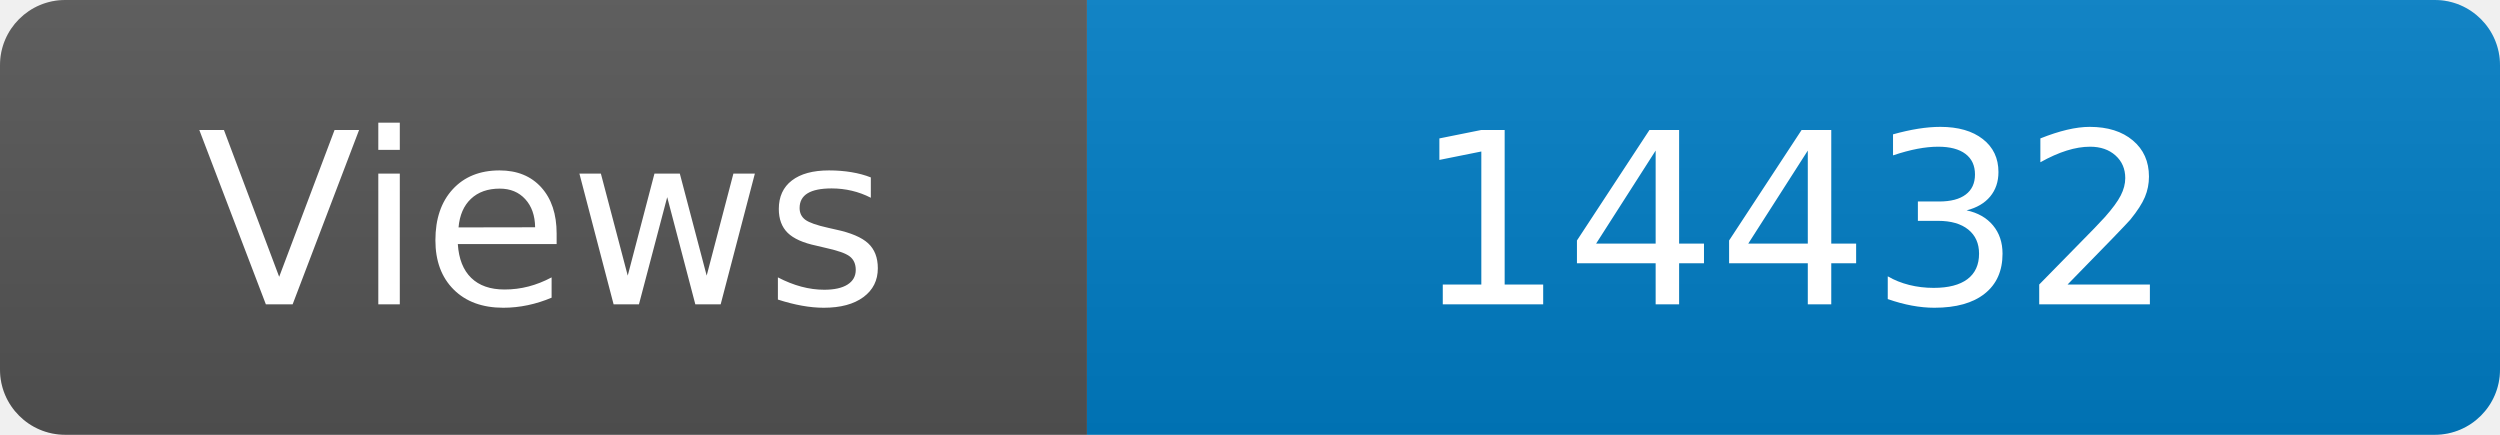
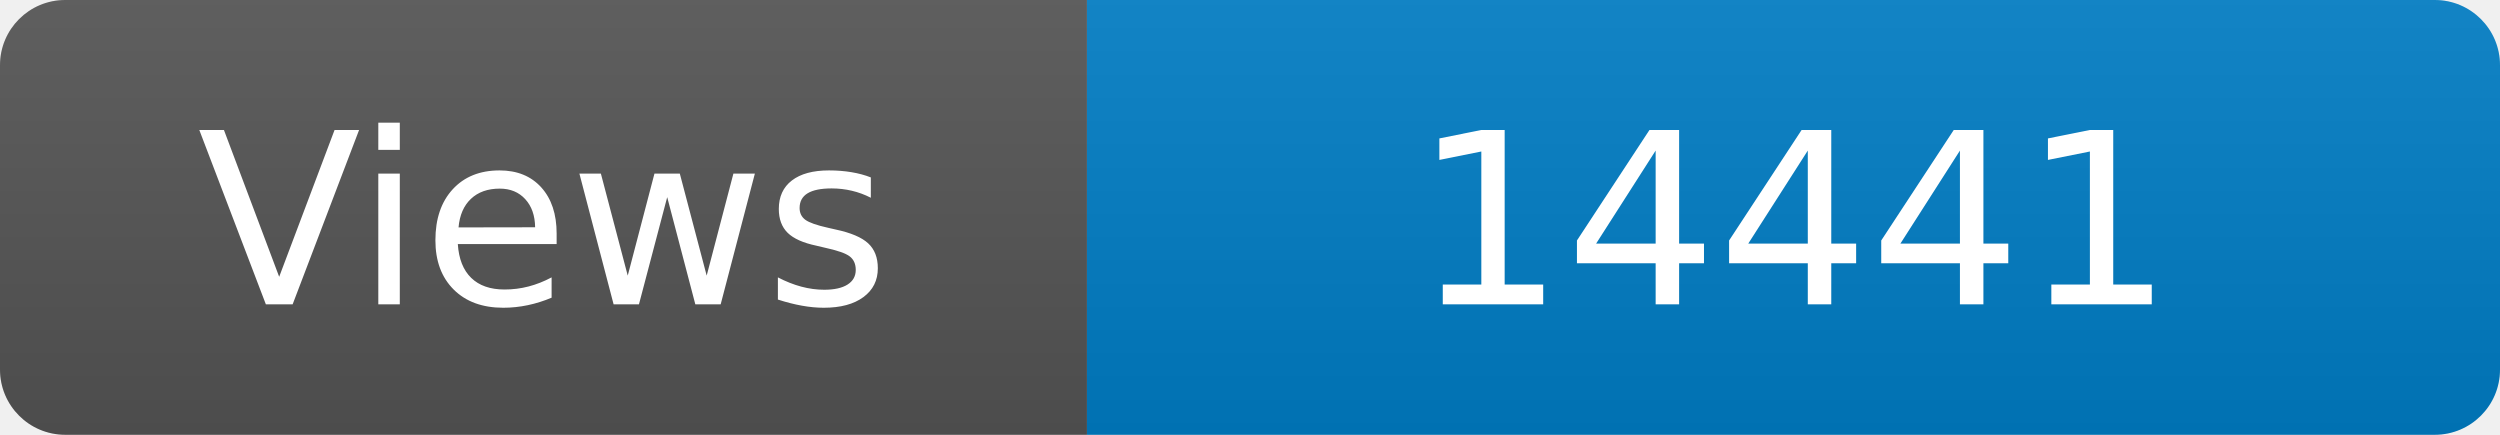
<svg xmlns="http://www.w3.org/2000/svg" width="115" height="20" role="img" aria-label="Maintained?: yes">
  <linearGradient id="s" x2="0" y2="100%">
    <stop offset="0" stop-color="#bbb" stop-opacity=".1" />
    <stop offset="1" stop-opacity=".1" />
  </linearGradient>
  <clipPath id="r">
    <rect width="115" height="20" rx="3" fill="#fff" />
  </clipPath>
  <g clip-path="url(#r)">
    <rect width="50" height="20" fill="#555" />
    <rect x="50" width="160" height="20" fill="#007ec6" />
    <rect width="115" height="20" fill="url(#s)" />
  </g>
  <g fill="#fff" text-anchor="middle" font-family="Verdana,Geneva,DejaVu Sans,sans-serif" font-size="110">
    <text x="250" y="140" transform="scale(.1)" fill="#fff">Views</text>
-     <text x="825" y="140" transform="scale(.1)" fill="#fff">14432</text>
+     <text x="825" y="140" transform="scale(.1)" fill="#fff">14441</text>
  </g>
</svg>
